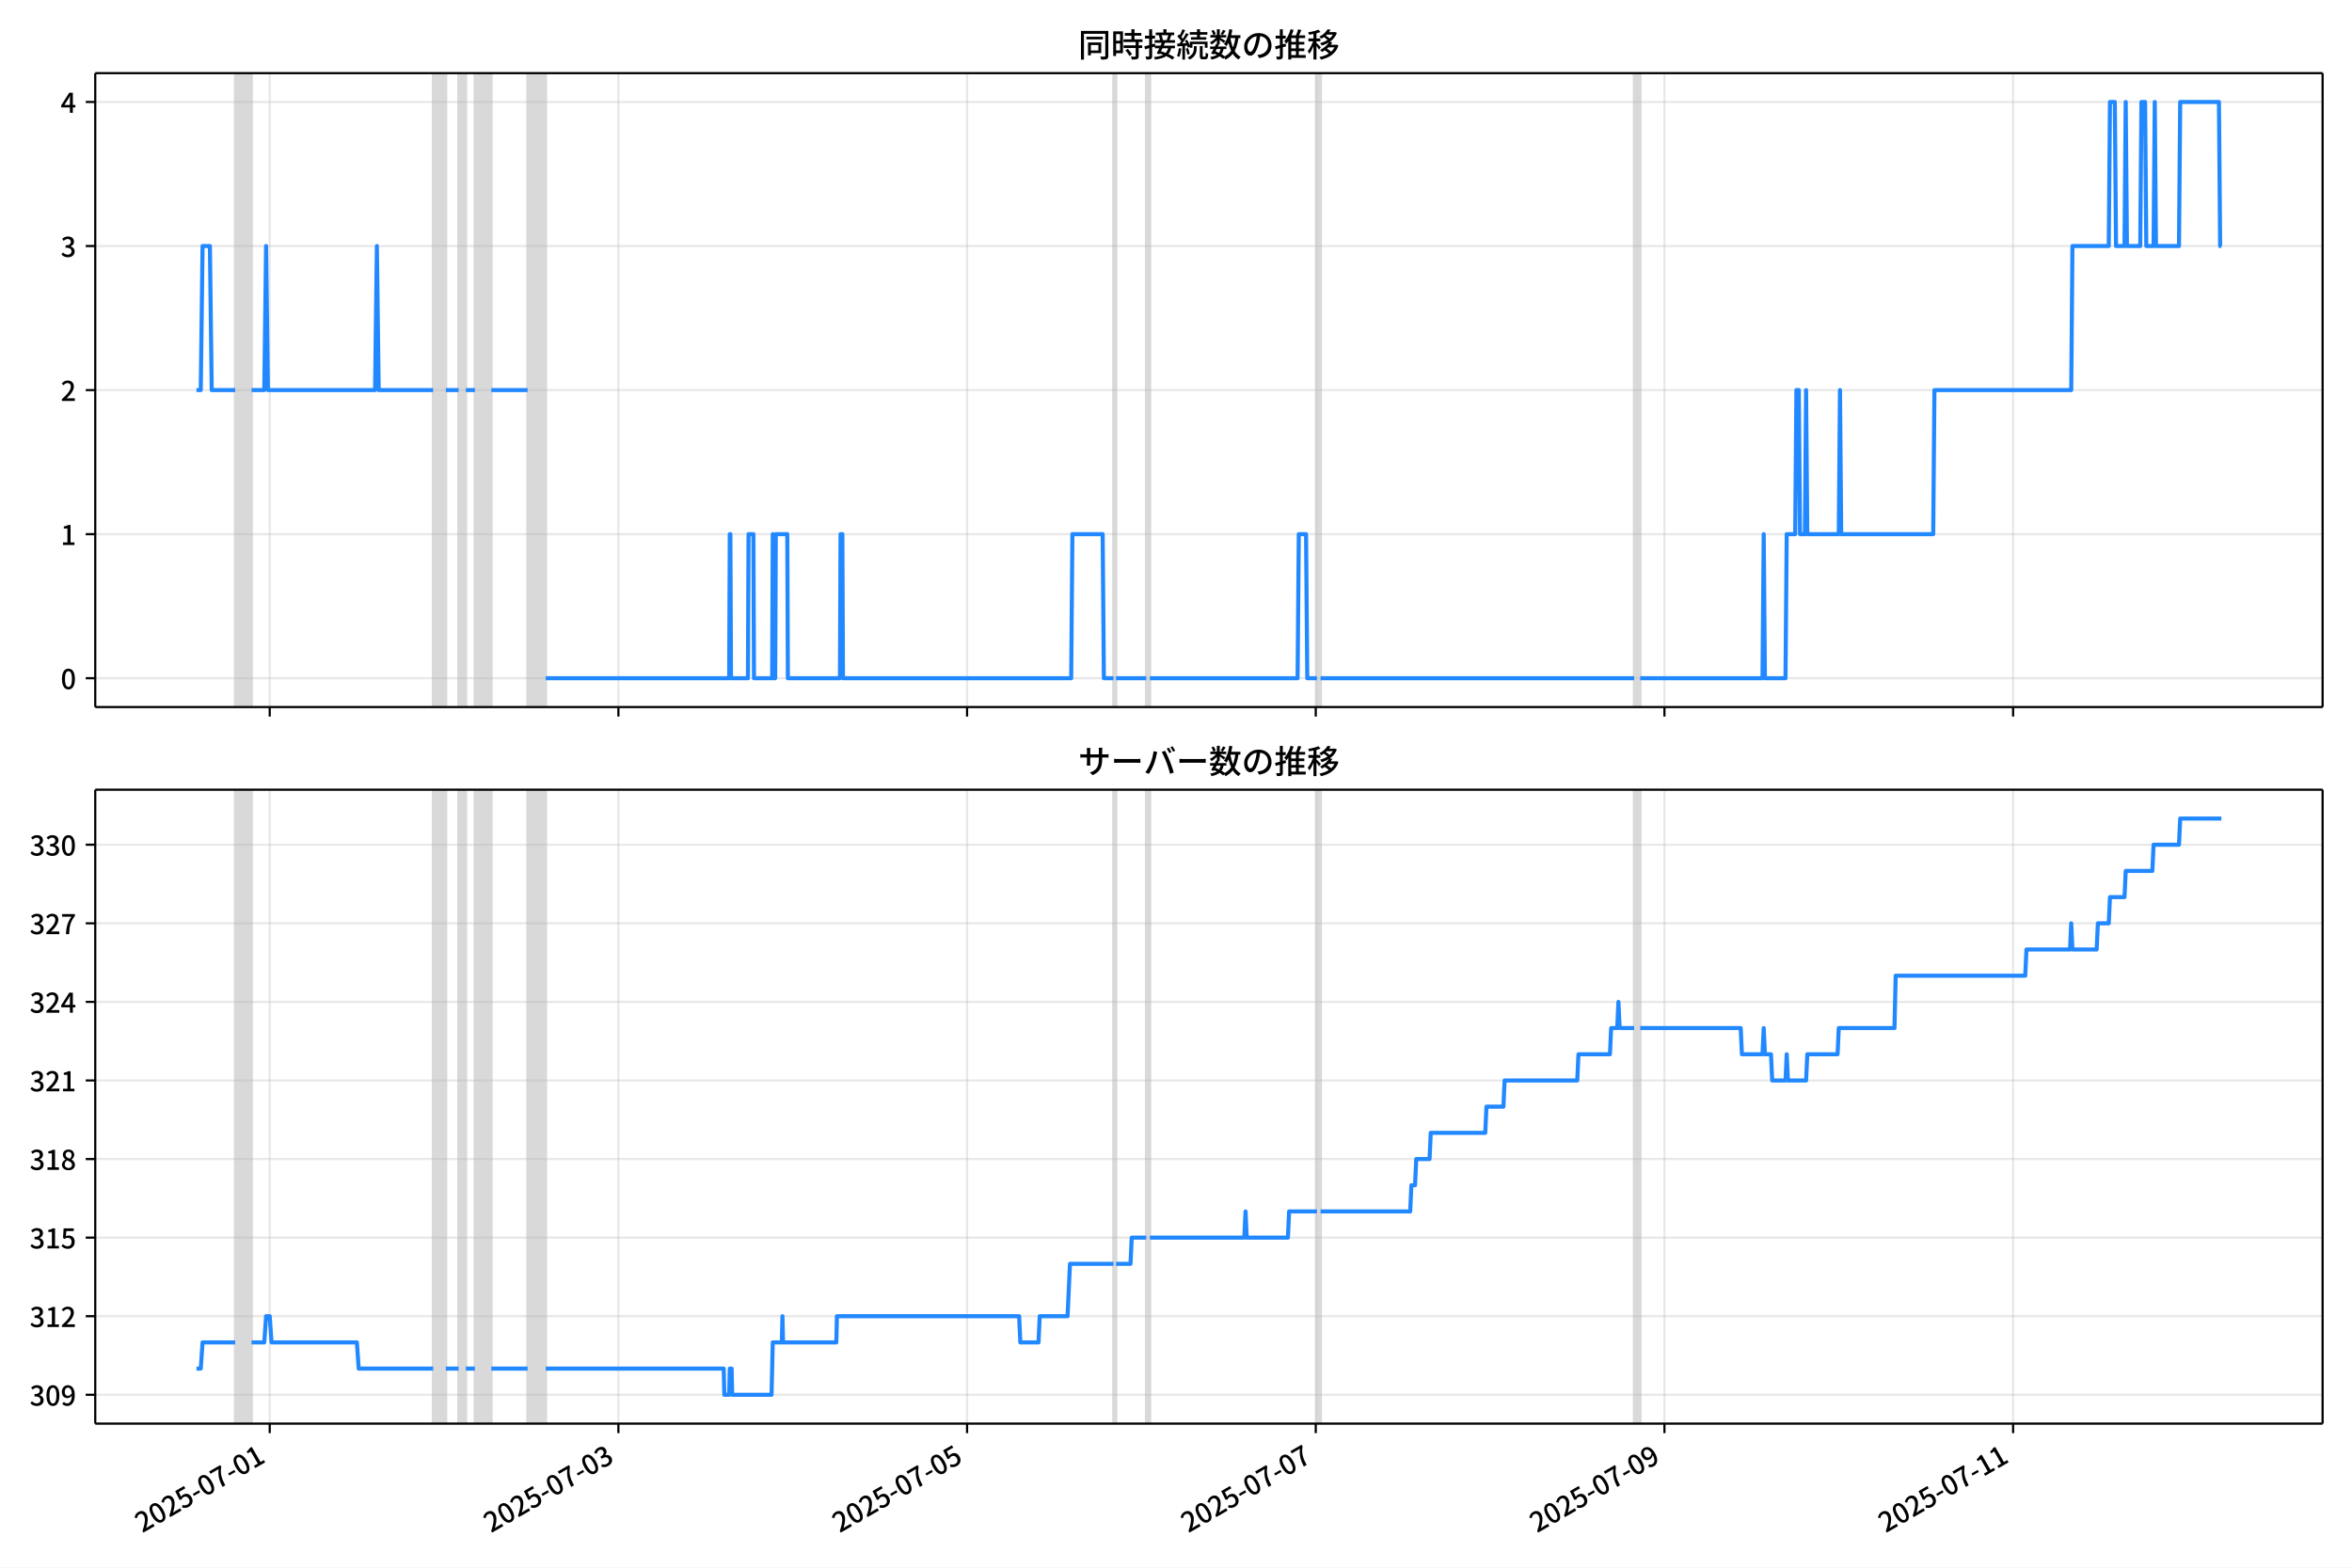
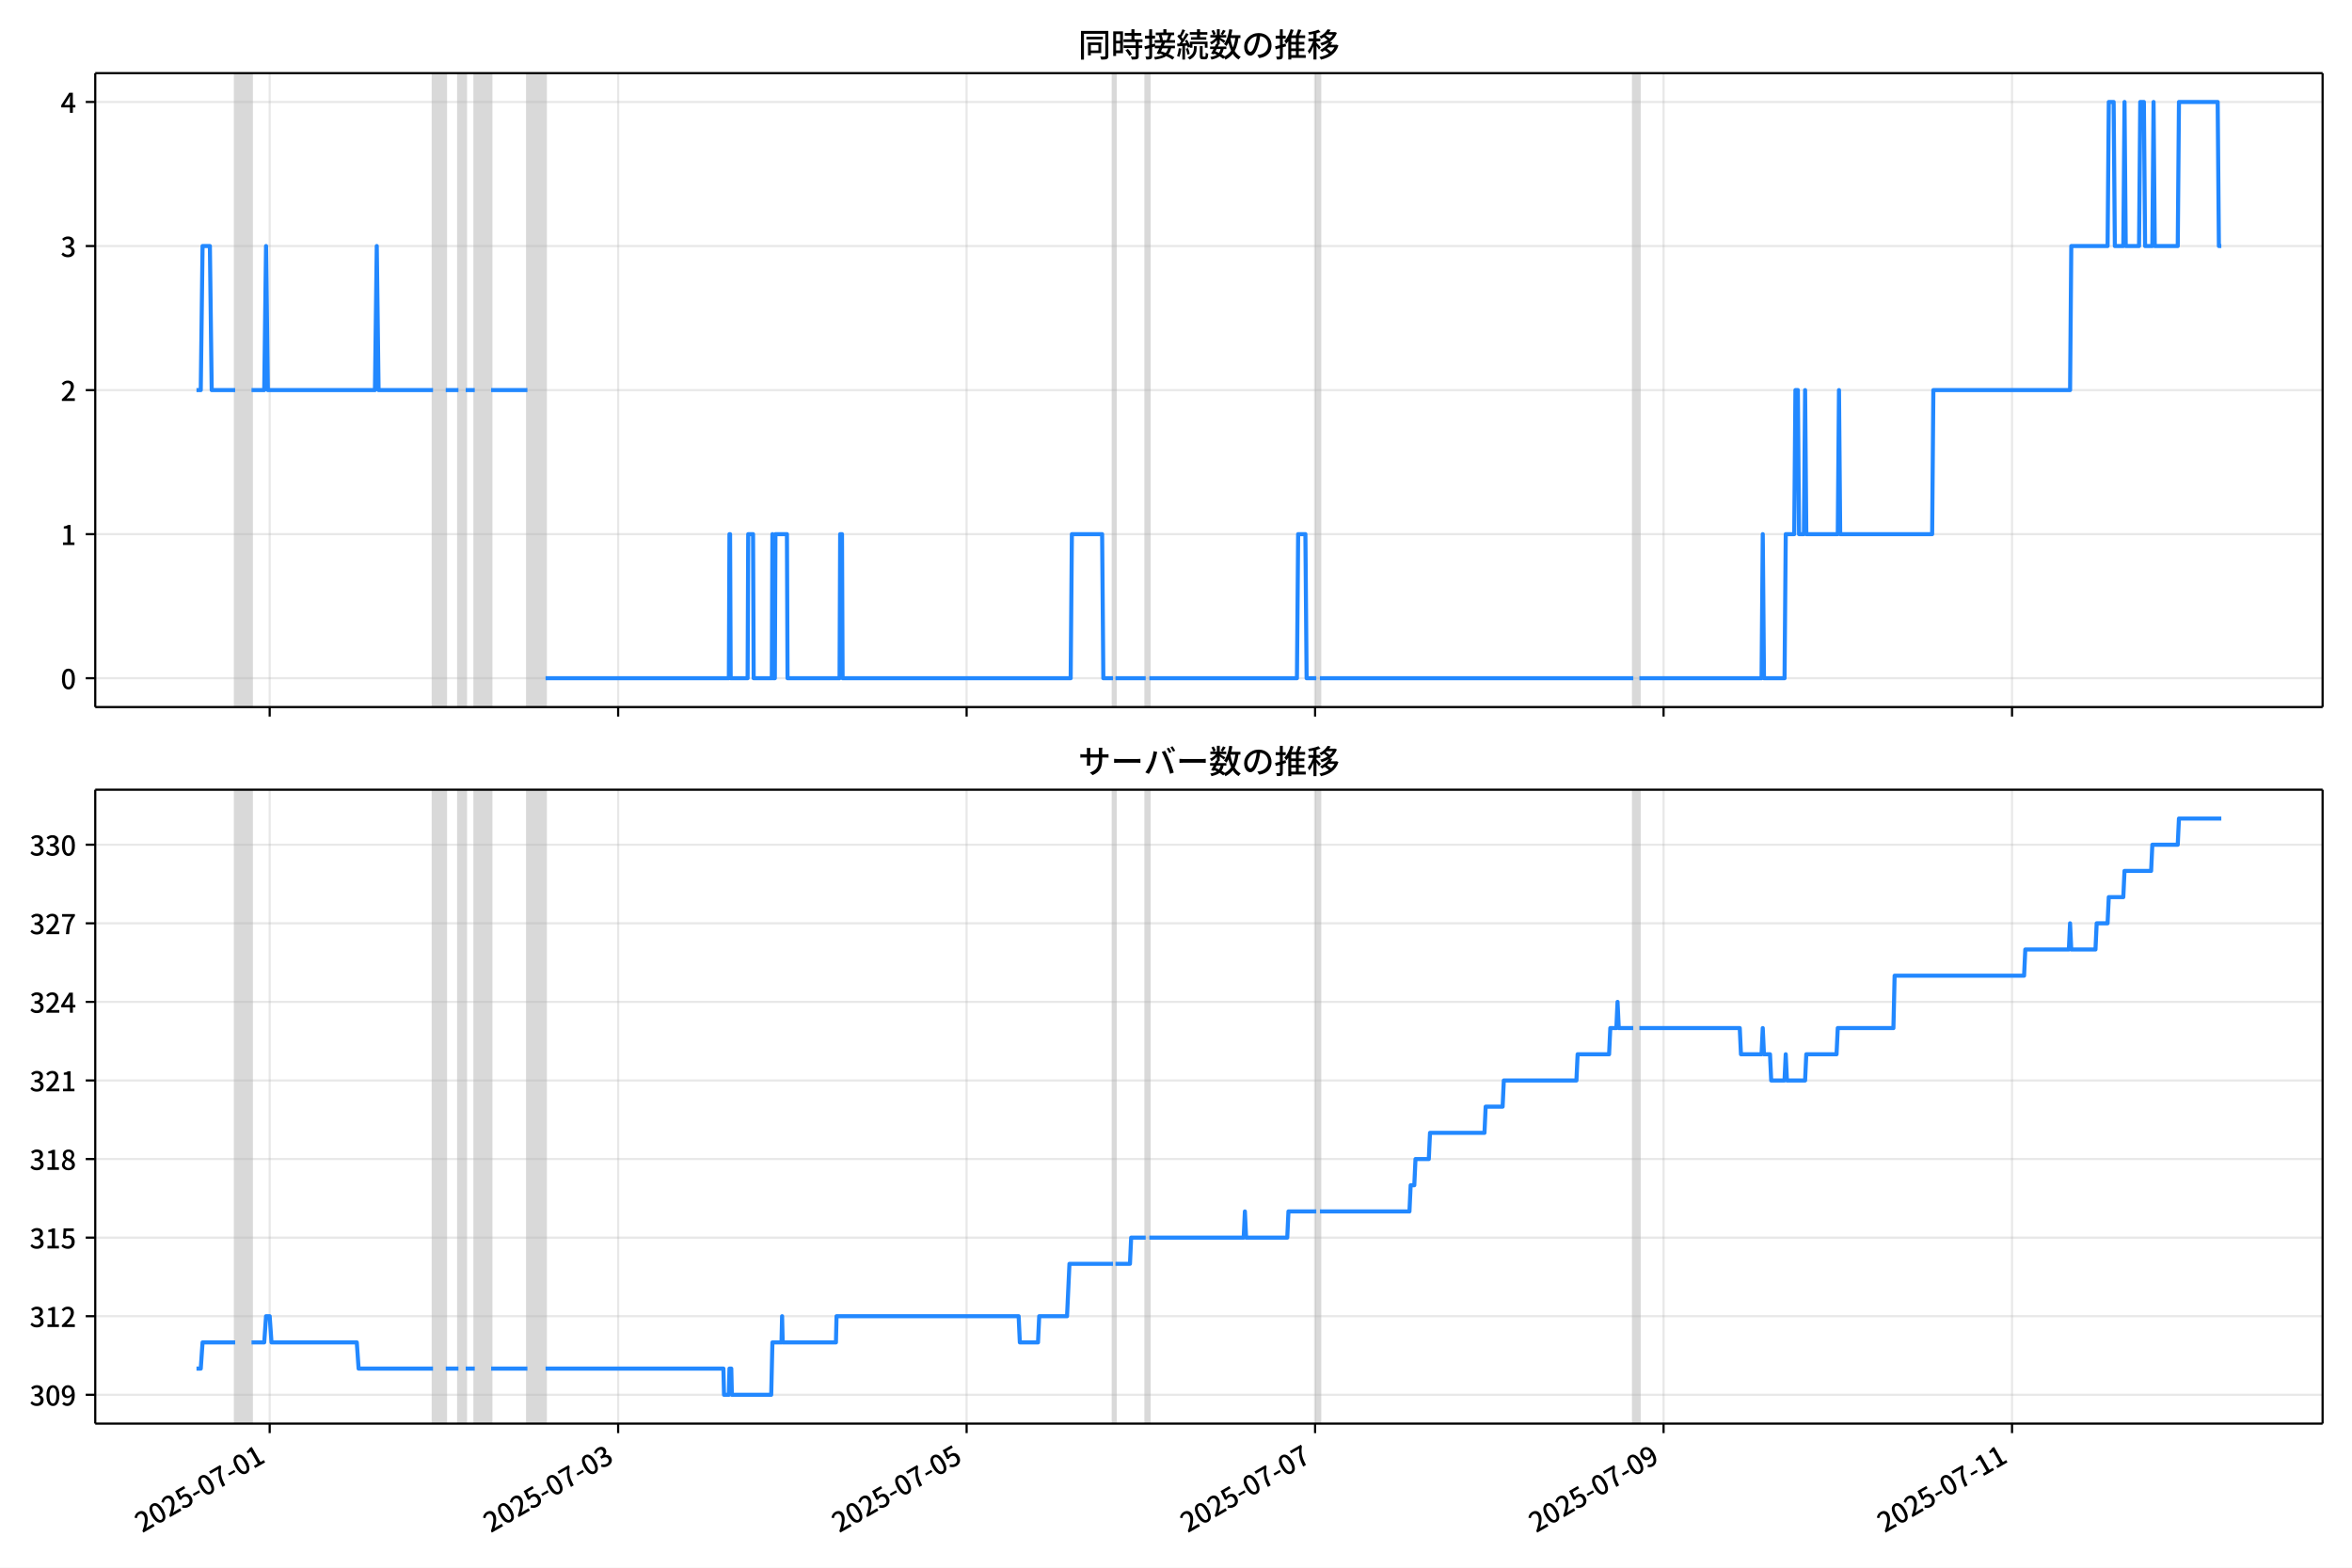
<svg xmlns="http://www.w3.org/2000/svg" xmlns:xlink="http://www.w3.org/1999/xlink" version="1.1" viewBox="0 0 864 576">
  <defs>
    <style type="text/css">*{stroke-linejoin: round; stroke-linecap: butt}</style>
  </defs>
  <g id="z">
    <g id="aa">
      <path d="m0 576h864v-576h-864z" fill="#fff" />
    </g>
    <g id="ab">
      <g id="ac">
        <path d="m34.99 259.78h818.21v-232.9h-818.21z" fill="#fff" />
      </g>
      <g id="ad">
-         <path d="m86.406 259.78h6.004v-232.9h-6.004z" clip-path="url(#b)" fill="#808080" opacity=".3" stroke="#808080" />
+         <path d="m86.398 259.78h6v-232.9h-6z" clip-path="url(#b)" fill="#808080" opacity=".3" stroke="#808080" />
      </g>
      <g id="ae">
-         <path d="m159.12 259.78h4.67v-232.9h-4.67z" clip-path="url(#b)" fill="#808080" opacity=".3" stroke="#808080" />
+         <path d="m159.07 259.78h4.667v-232.9h-4.667z" clip-path="url(#b)" fill="#808080" opacity=".3" stroke="#808080" />
      </g>
      <g id="af">
-         <path d="m168.46 259.78h2.668v-232.9h-2.668z" clip-path="url(#b)" fill="#808080" opacity=".3" stroke="#808080" />
+         <path d="m168.4 259.78h2.667v-232.9h-2.667z" clip-path="url(#b)" fill="#808080" opacity=".3" stroke="#808080" />
      </g>
      <g id="ag">
-         <path d="m174.47 259.78h6.004v-232.9h-6.004z" clip-path="url(#b)" fill="#808080" opacity=".3" stroke="#808080" />
+         <path d="m174.4 259.78h6v-232.9h-6z" clip-path="url(#b)" fill="#808080" opacity=".3" stroke="#808080" />
      </g>
      <g id="ah">
-         <path d="m193.81 259.78h6.671v-232.9h-6.671z" clip-path="url(#b)" fill="#808080" opacity=".3" stroke="#808080" />
+         <path d="m193.74 259.78h6.667v-232.9h-6.667z" clip-path="url(#b)" fill="#808080" opacity=".3" stroke="#808080" />
      </g>
      <g id="ai">
-         <path d="m409.07 259.78h.889v-232.9h-.889z" clip-path="url(#b)" fill="#808080" opacity=".3" stroke="#808080" />
+         <path d="m408.87 259.78h.889v-232.9h-.889z" clip-path="url(#b)" fill="#808080" opacity=".3" stroke="#808080" />
      </g>
      <g id="aj">
-         <path d="m421.08 259.78h1.334v-232.9h-1.334z" clip-path="url(#b)" fill="#808080" opacity=".3" stroke="#808080" />
+         <path d="m420.87 259.78h1.333v-232.9h-1.333z" clip-path="url(#b)" fill="#808080" opacity=".3" stroke="#808080" />
      </g>
      <g id="ak">
-         <path d="m483.79 259.78h1.334v-232.9h-1.334z" clip-path="url(#b)" fill="#808080" opacity=".3" stroke="#808080" />
+         <path d="m483.54 259.78h1.333v-232.9h-1.333z" clip-path="url(#b)" fill="#808080" opacity=".3" stroke="#808080" />
      </g>
      <g id="al">
-         <path d="m600.31 259.78h2.224v-232.9h-2.224z" clip-path="url(#b)" fill="#808080" opacity=".3" stroke="#808080" />
+         <path d="m599.99 259.78h2.222v-232.9h-2.222z" clip-path="url(#b)" fill="#808080" opacity=".3" stroke="#808080" />
      </g>
      <g id="am">
        <g id="an">
          <g id="ao">
-             <path d="m99.082 259.78v-232.9" clip-path="url(#b)" fill="none" stroke="#b0b0b0" stroke-linecap="square" stroke-opacity=".3" stroke-width=".8" />
+             <path d="m99.066 259.78v-232.9" clip-path="url(#b)" fill="none" stroke="#b0b0b0" stroke-linecap="square" stroke-opacity=".3" stroke-width=".8" />
          </g>
          <g id="ap">
            <defs>
              <path id="f" d="m0 0v3.5" stroke="#000" stroke-width=".8" />
            </defs>
-             <use x="99.082" y="259.778" stroke="#000000" stroke-width=".8" xlink:href="#f" />
+             <use x="99.066" y="259.778" stroke="#000000" stroke-width=".8" xlink:href="#f" />
          </g>
        </g>
        <g id="aq">
          <g id="ar">
-             <path d="m227.17 259.78v-232.9" clip-path="url(#b)" fill="none" stroke="#b0b0b0" stroke-linecap="square" stroke-opacity=".3" stroke-width=".8" />
+             <path d="m227.08 259.78v-232.9" clip-path="url(#b)" fill="none" stroke="#b0b0b0" stroke-linecap="square" stroke-opacity=".3" stroke-width=".8" />
          </g>
          <g id="as">
-             <use x="227.168" y="259.778" stroke="#000000" stroke-width=".8" xlink:href="#f" />
+             <use x="227.075" y="259.778" stroke="#000000" stroke-width=".8" xlink:href="#f" />
          </g>
        </g>
        <g id="at">
          <g id="au">
-             <path d="m355.25 259.78v-232.9" clip-path="url(#b)" fill="none" stroke="#b0b0b0" stroke-linecap="square" stroke-opacity=".3" stroke-width=".8" />
+             <path d="m355.08 259.78v-232.9" clip-path="url(#b)" fill="none" stroke="#b0b0b0" stroke-linecap="square" stroke-opacity=".3" stroke-width=".8" />
          </g>
          <g id="av">
-             <use x="355.254" y="259.778" stroke="#000000" stroke-width=".8" xlink:href="#f" />
+             <use x="355.085" y="259.778" stroke="#000000" stroke-width=".8" xlink:href="#f" />
          </g>
        </g>
        <g id="aw">
          <g id="ax">
-             <path d="m483.34 259.78v-232.9" clip-path="url(#b)" fill="none" stroke="#b0b0b0" stroke-linecap="square" stroke-opacity=".3" stroke-width=".8" />
+             <path d="m483.09 259.78v-232.9" clip-path="url(#b)" fill="none" stroke="#b0b0b0" stroke-linecap="square" stroke-opacity=".3" stroke-width=".8" />
          </g>
          <g id="ay">
-             <use x="483.34" y="259.778" stroke="#000000" stroke-width=".8" xlink:href="#f" />
+             <use x="483.095" y="259.778" stroke="#000000" stroke-width=".8" xlink:href="#f" />
          </g>
        </g>
        <g id="az">
          <g id="ba">
-             <path d="m611.43 259.78v-232.9" clip-path="url(#b)" fill="none" stroke="#b0b0b0" stroke-linecap="square" stroke-opacity=".3" stroke-width=".8" />
+             <path d="m611.1 259.78v-232.9" clip-path="url(#b)" fill="none" stroke="#b0b0b0" stroke-linecap="square" stroke-opacity=".3" stroke-width=".8" />
          </g>
          <g id="bb">
-             <use x="611.427" y="259.778" stroke="#000000" stroke-width=".8" xlink:href="#f" />
+             <use x="611.104" y="259.778" stroke="#000000" stroke-width=".8" xlink:href="#f" />
          </g>
        </g>
        <g id="bc">
          <g id="bd">
-             <path d="m739.51 259.78v-232.9" clip-path="url(#b)" fill="none" stroke="#b0b0b0" stroke-linecap="square" stroke-opacity=".3" stroke-width=".8" />
+             <path d="m739.11 259.78v-232.9" clip-path="url(#b)" fill="none" stroke="#b0b0b0" stroke-linecap="square" stroke-opacity=".3" stroke-width=".8" />
          </g>
          <g id="be">
-             <use x="739.513" y="259.778" stroke="#000000" stroke-width=".8" xlink:href="#f" />
+             <use x="739.114" y="259.778" stroke="#000000" stroke-width=".8" xlink:href="#f" />
          </g>
        </g>
      </g>
      <g id="bf">
        <g id="bg">
          <g id="bh">
            <path d="m34.99 249.19h818.21" clip-path="url(#b)" fill="none" stroke="#b0b0b0" stroke-linecap="square" stroke-opacity=".3" stroke-width=".8" />
          </g>
          <g id="bi">
            <defs>
              <path id="e" d="m0 0h-3.5" stroke="#000" stroke-width=".8" />
            </defs>
            <use x="34.99" y="249.191" stroke="#000000" stroke-width=".8" xlink:href="#e" />
          </g>
          <g id="bj">
            <g transform="translate(22.29 253.18) scale(.1 -.1)">
              <defs>
                <path id="c" transform="scale(.015625)" d="m1830-90q-460 0-806 275-346 276-535 823-188 547-188 1366 0 820 188 1357 189 538 535 803 346 266 806 266 461 0 800-269 340-269 528-803 189-534 189-1354 0-819-189-1366-188-547-528-823-339-275-800-275zm0 589q237 0 422 185 186 186 288 599 103 413 103 1091 0 679-103 1082-102 403-288 582-185 180-422 180-236 0-422-180-186-179-292-582-105-403-105-1082 0-678 105-1091 106-413 292-599 186-185 422-185z" />
              </defs>
              <use xlink:href="#c" />
            </g>
          </g>
        </g>
        <g id="bk">
          <g id="bl">
            <path d="m34.99 196.26h818.21" clip-path="url(#b)" fill="none" stroke="#b0b0b0" stroke-linecap="square" stroke-opacity=".3" stroke-width=".8" />
          </g>
          <g id="bm">
            <use x="34.99" y="196.26" stroke="#000000" stroke-width=".8" xlink:href="#e" />
          </g>
          <g id="bn">
            <g transform="translate(22.29 200.25) scale(.1 -.1)">
              <defs>
                <path id="k" transform="scale(.015625)" d="m544 0v608h1037v3277h-845v467q333 58 579 147 247 90 451 218h557v-4109h915v-608h-2694z" />
              </defs>
              <use xlink:href="#k" />
            </g>
          </g>
        </g>
        <g id="bo">
          <g id="bp">
            <path d="m34.99 143.33h818.21" clip-path="url(#b)" fill="none" stroke="#b0b0b0" stroke-linecap="square" stroke-opacity=".3" stroke-width=".8" />
          </g>
          <g id="bq">
            <use x="34.99" y="143.329" stroke="#000000" stroke-width=".8" xlink:href="#e" />
          </g>
          <g id="br">
            <g transform="translate(22.29 147.31) scale(.1 -.1)">
              <defs>
                <path id="d" transform="scale(.015625)" d="m282 0v429q697 621 1164 1136 468 515 701 956 234 442 234 826 0 256-87 451-86 196-262 301-176 106-445 106-275 0-506-151-230-150-422-368l-416 410q301 333 637 518 336 186 803 186 429 0 749-176t496-493 176-745q0-455-224-919t-615-935q-390-470-889-950 186 20 394 36t374 16h1184v-634h-3046z" />
              </defs>
              <use xlink:href="#d" />
            </g>
          </g>
        </g>
        <g id="bs">
          <g id="bt">
            <path d="m34.99 90.398h818.21" clip-path="url(#b)" fill="none" stroke="#b0b0b0" stroke-linecap="square" stroke-opacity=".3" stroke-width=".8" />
          </g>
          <g id="bu">
            <use x="34.99" y="90.398" stroke="#000000" stroke-width=".8" xlink:href="#e" />
          </g>
          <g id="bv">
            <g transform="translate(22.29 94.383) scale(.1 -.1)">
              <defs>
                <path id="h" transform="scale(.015625)" d="m1715-90q-371 0-656 90t-503 240q-217 150-377 323l359 474q211-205 479-359 269-153 634-153 269 0 467 92 199 93 311 266t112 423q0 256-125 451t-429 300q-304 106-835 106v551q467 0 732 105 266 106 384 291 119 186 119 423 0 307-192 489-192 183-531 183-269 0-503-119-233-118-438-316l-384 460q282 256 614 413 333 157 737 157 422 0 748-144 327-144 512-413 186-269 186-659 0-403-221-685-221-281-592-422v-26q269-70 490-227t349-400 128-557q0-422-215-726-214-304-573-468-358-163-787-163z" />
              </defs>
              <use xlink:href="#h" />
            </g>
          </g>
        </g>
        <g id="bw">
          <g id="bx">
            <path d="m34.99 37.466h818.21" clip-path="url(#b)" fill="none" stroke="#b0b0b0" stroke-linecap="square" stroke-opacity=".3" stroke-width=".8" />
          </g>
          <g id="by">
            <use x="34.99" y="37.466" stroke="#000000" stroke-width=".8" xlink:href="#e" />
          </g>
          <g id="bz">
            <g transform="translate(22.29 41.451) scale(.1 -.1)">
              <defs>
                <path id="p" transform="scale(.015625)" d="m2170 0v3072q0 192 12 457 13 266 20 458h-26q-90-179-183-365-92-185-195-364l-921-1415h2579v-576h-3328v493l1875 2957h858v-4717h-691z" />
              </defs>
              <use xlink:href="#p" />
            </g>
          </g>
        </g>
      </g>
      <g id="ca">
-         <path d="m72.181 143.33h1.566l.666-52.931h2.691l.669 52.931h8.634m6.004 0h4.67l.667-52.931.667 52.931h39.36l.667-52.931.667 52.931h20.013m4.67 0h4.67m2.668 0h3.336m6.004 0h13.342m6.671 105.86h67.379l.222-52.931h.222l.222 52.931h6.226l.222-52.931h1.779l.222 52.931h6.671l.222-52.931.222 52.931h.667l.222-52.931h4.225l.222 52.931h19.124l.222-52.931h.667l.222 52.931h83.834l.445-52.931h11.119l.445 52.931h3.558m.889 0h11.119m1.334 0h54.259l.445-52.931h2.668l.445 52.931h3.558m1.334 0h115.19m2.224 0h44.919l.445-52.931.445 52.931h7.561l.445-52.931h3.113l.445-52.931h.889l.445 52.931h1.779l.445-52.931.445 52.931h11.563l.445-52.931.445 52.931h33.801l.445-52.931h50.256l.445-52.931h13.342l.445-52.931h1.779l.445 52.931h3.113l.445-52.931.445 52.931h4.892l.445-52.931h1.334l.445 52.931h2.668l.445-52.931.445 52.931h8.45l.445-52.931h14.232l.445 52.931h.445v0" clip-path="url(#b)" fill="none" stroke="#28f" stroke-linecap="square" stroke-width="1.5" />
+         <path d="m72.181 143.33h1.565l.665-52.931h2.689l.668 52.931h8.629m6 0h4.667l.667-52.931.667 52.931h39.336l.667-52.931.667 52.931h20.002m4.667 0h4.667m2.667 0h3.334m6 0h13.334m6.667 105.86h67.338l.222-52.931h.222l.222 52.931h6.223l.222-52.931h1.778l.222 52.931h6.667l.222-52.931.222 52.931h.667l.222-52.931h4.223l.222 52.931h19.113l.222-52.931h.667l.222 52.931h83.784l.444-52.931h11.112l.444 52.931h3.556m.889 0h11.112m1.333 0h54.226l.444-52.931h2.667l.444 52.931h3.556m1.333 0h115.12m2.222 0h44.892l.444-52.931.444 52.931h7.556l.444-52.931h3.111l.444-52.931h.889l.444 52.931h1.778l.444-52.931.444 52.931h11.556l.444-52.931.444 52.931h33.78l.444-52.931h50.226l.444-52.931h13.334l.444-52.931h1.778l.444 52.931h3.111l.444-52.931.444 52.931h4.889l.444-52.931h1.333l.444 52.931h2.667l.444-52.931.444 52.931h8.445l.444-52.931h14.223l.444 52.931h.889v0" clip-path="url(#b)" fill="none" stroke="#28f" stroke-linecap="square" stroke-width="1.5" />
      </g>
      <g id="cb">
        <path d="m34.99 259.78v-232.9" fill="none" stroke="#000" stroke-linecap="square" stroke-width=".8" />
      </g>
      <g id="cc">
        <path d="m853.2 259.78v-232.9" fill="none" stroke="#000" stroke-linecap="square" stroke-width=".8" />
      </g>
      <g id="cd">
        <path d="m34.99 259.78h818.21" fill="none" stroke="#000" stroke-linecap="square" stroke-width=".8" />
      </g>
      <g id="ce">
        <path d="m34.99 26.88h818.21" fill="none" stroke="#000" stroke-linecap="square" stroke-width=".8" />
      </g>
      <g id="cf">
        <g transform="translate(396.1 20.88) scale(.12 -.12)">
          <defs>
            <path id="v" transform="scale(.015625)" d="m1587 3936h3232v-518h-3232v518zm320-1114h557v-2534h-557v2534zm301 0h2291v-2086h-2291v512h1734v1069h-1734v505zm-1683 2260h5113v-570h-4524v-5056h-589v5626zm4768 0h595v-4896q0-250-67-397t-227-218q-160-77-426-96t-675-19q-13 83-45 192t-77 218q-45 108-89 185 281-13 527-13 247 0 330 0 83 7 118 42 36 35 36 112v4890z" />
            <path id="t" transform="scale(.015625)" d="m2714 4672h3238v-525h-3238v525zm-244-1235h3712v-538h-3712v538zm20-1184h3635v-531h-3635v531zm1523 3155h595v-2310h-595v2310zm832-2451h589v-2823q0-230-61-364-61-135-227-199-167-70-423-86t-633-16q-20 121-78 285-57 163-121 284 275-6 509-9t310-3q77 6 106 28 29 23 29 93v2810zm-2023-1677 487 282q153-160 313-352t294-381q135-189 206-343l-519-313q-64 153-189 348-124 196-278 394-154 199-314 365zm-2086 3718h1619v-4281h-1619v544h1056v3187h-1056v550zm32-1843h1293v-537h-1293v537zm-320 1843h563v-4832h-563v4832z" />
            <path id="u" transform="scale(.015625)" d="m3866 5408h614v-870h-614v870zm-1479-653h3597v-518h-3597v518zm-230-1485h4e3v-518h-4e3v518zm825 922 519 102q64-160 121-342 58-182 96-352 39-170 45-304l-544-128q-6 134-42 313-35 180-83 365-48 186-112 346zm1856 109 589-71q-96-275-202-557-105-281-195-486l-518 77q58 147 122 329 64 183 118 372t86 336zm-2643-2106h3943v-518h-3943v518zm1408 685 602-115q-167-371-362-784t-390-797-362-685l-525 179q160 288 346 666t368 784 323 752zm-659-2157 358 403q352-102 733-240 381-137 752-304 371-166 697-336 327-169 558-329l-384-461q-218 160-532 336-313 176-685 345-371 170-755 323-384 154-742 263zm1894 1114 583-71q-122-550-353-944-230-393-604-662t-922-435q-547-167-1296-269-25 128-93 269-67 141-137 230 678 64 1168 192t819 349q330 221 531 550 202 330 304 791zm-4684 217q396 90 953 240 557 151 1120 311l77-544q-525-154-1053-311-528-156-963-284l-134 588zm121 2093h1965v-563h-1965v563zm819 1248h576v-5229q0-236-51-374t-192-208q-141-77-355-99-214-23-541-16-13 115-64 288t-109 294q205-6 381-6t234 0q64 0 92 28 29 29 29 93v5229z" />
            <path id="s" transform="scale(.015625)" d="m4058 5408h595v-1798h-595v1798zm-1415-563h3443v-499h-3443v499zm231-992h3008v-499h-3008v499zm-224-877h3475v-1203h-531v729h-2432v-729h-512v1203zm1964-877h551v-1881q0-122 22-157 23-35 106-35 25 0 92 0 68 0 135 0t99 0q51 0 83 54t45 224 19 515q90-70 234-131t259-93q-19-429-83-662-64-234-183-326-118-93-316-93-39 0-103 0t-134 0-138 0q-67 0-99 0-237 0-365 64t-176 218q-48 153-48 422v1881zm-1164-6h550v-455q0-243-48-528-48-284-186-579-137-294-409-572-272-279-727-503-70 90-192 208-121 118-230 195 416 205 665 438 250 234 371 474 122 240 164 467 42 228 42 413v442zm-2240 3309 524-192q-121-244-259-503-137-259-275-496t-259-416l-410 173q122 186 246 438 125 253 240 515 116 263 193 481zm716-743 500-230q-224-359-496-756-272-396-548-764-275-368-518-650l-358 205q179 211 377 483 199 272 387 569 189 298 358 592 170 295 298 551zm-1721-665 307 403q166-154 339-340 173-185 320-364t224-327l-326-460q-77 160-218 348-141 189-314 384-172 196-332 356zm1485-832 435 179q128-211 249-458 122-246 215-474 93-227 137-412l-473-211q-32 185-119 422-86 237-201 486-115 250-243 468zm-1530-583q422 26 998 54 576 29 1184 68l7-499q-570-45-1127-84-556-38-992-70l-70 531zm1702-992 436 135q121-276 214-596t118-556l-454-148q-26 237-112 563-86 327-202 602zm-1363 109 499-83q-57-455-163-897-105-441-253-748-51 32-134 73-83 42-170 83-86 42-144 62 148 294 234 697t131 813zm691 627h525v-2861h-525v2861z" />
            <path id="m" transform="scale(.015625)" d="m224 2022h3187v-499h-3187v499zm51 2247h3111v-487h-3111v487zm1127-1735 563-121q-154-320-333-672t-352-679q-173-326-326-582l-532 173q148 243 324 566t345 669q170 346 311 646zm934-832 563-64q-89-480-262-838t-461-614-701-432-976-298q-25 128-99 269t-157 237q659 102 1085 303 426 202 666 554t342 883zm422 3597 519-211q-147-218-298-436-150-217-278-377l-403 186q121 173 252 413 132 240 208 425zm-1203 109h563v-2957h-563v2957zm-1075-320 448 186q134-192 246-420 112-227 157-393l-467-211q-38 172-147 406t-237 432zm1094-1050 397-236q-160-263-400-529-240-265-519-489-278-224-553-378-51 103-141 237-89 135-179 218 269 109 534 294 266 186 493 416 228 231 368 467zm487-204q83-45 246-145 163-99 352-211t346-211 221-150l-327-423q-83 77-230 198-147 122-317 253-170 132-327 250-156 119-259 189l295 250zm1798 396h2311v-556h-2311v556zm115 1178 615-90q-103-640-263-1235t-384-1101q-224-505-512-889-44 57-134 134t-186 157-166 125q275 339 473 796 199 458 340 995 141 538 217 1108zm1223-1510 614-58q-147-1101-445-1940-297-838-813-1443-515-604-1321-1014-26 71-90 177-64 105-134 208-70 102-128 159 742 346 1212 880 471 535 730 1290 260 755 375 1741zm-1005-135q134-851 387-1597 253-745 659-1305 407-560 1002-874-70-57-154-150-83-93-154-189-70-96-121-179-633 371-1056 988-422 618-688 1434-265 816-425 1783l550 89zm-3309-3065 327 416q377-148 754-330 378-182 701-378 324-195 548-368l-416-435q-211 179-519 378-307 198-666 383-358 186-729 334z" />
            <path id="r" transform="scale(.015625)" d="m3686 4378q-64-493-163-1041-99-547-265-1084-192-653-432-1104t-522-688-595-237q-320 0-596 221-275 221-448 621-172 400-172 931 0 537 220 1017 221 480 611 851 391 372 909 583 519 211 1121 211 576 0 1040-186 464-185 793-515 330-329 502-771 173-441 173-941 0-672-278-1194-278-521-816-851-538-329-1318-444l-378 601q166 20 307 42t263 48q307 70 585 217 279 148 496 375 218 227 342 534 125 308 125 692t-122 713q-121 330-358 573-236 243-582 380-346 138-781 138-525 0-935-186-409-185-694-489-284-304-432-656-147-352-147-678 0-365 89-605 90-240 224-355 135-115 276-115t288 144 297 457q151 314 298 800 147 461 246 982 100 522 145 1021l684-12z" />
            <path id="n" transform="scale(.015625)" d="m2995 2925h2893v-519h-2893v519zm0-1280h2893v-519h-2893v519zm-64-1299h3232v-557h-3232v557zm1312 3577h563v-3763h-563v3763zm429 1466 634-141q-154-390-340-794-185-403-339-684l-512 140q103 199 208 458 106 259 195 528 90 269 154 493zm-1472 25 582-147q-153-518-371-1018-217-499-483-931t-573-758q-38 64-109 160-70 96-147 198-77 103-141 160 416 416 733 1034t509 1302zm128-1203h2720v-537h-2720v-4205h-582v4422l313 320h269zm-3174-2157q396 90 953 240 557 151 1120 311l77-544q-525-154-1053-311-528-156-963-284l-134 588zm121 2093h1965v-563h-1965v563zm819 1248h576v-5229q0-236-51-374t-192-208q-141-77-355-99-214-23-541-16-13 115-64 288t-109 294q205-6 381-6t234 0q64 0 92 28 29 29 29 93v5229z" />
            <path id="l" transform="scale(.015625)" d="m4051 5402 595-109q-281-493-729-941t-1107-806q-39 64-106 144t-141 153q-73 74-137 119 608 288 1011 678t614 762zm-77-557h1511v-493h-1863l352 493zm1293 0h109l109 25 384-179q-192-505-496-905t-695-701q-390-301-845-519-454-217-947-358-44 109-137 253t-176 227q448 109 867 294 419 186 777 445 359 259 631 592t419 730v96zm-1990-954 377 307q167-96 336-218 170-121 320-249 151-128 247-237l-397-332q-90 108-237 236t-317 259q-169 132-329 234zm1107-934 595-109q-307-538-803-1031-496-492-1232-876-38 64-102 144t-138 156q-74 77-138 116 455 217 807 483t604 554q253 288 407 563zm-90-589h1460v-506h-1818l358 506zm1268 0h121l109 26 384-167q-192-614-531-1075t-787-794q-448-332-983-553-534-221-1129-355-45 115-132 269-86 153-176 249 551 96 1043 285 493 189 903 473 410 285 714 669t464 883v90zm-2132-1056 410 339q186-102 384-237 198-134 371-275t282-269l-435-371q-103 128-270 272-166 144-361 288t-381 253zm-2150 3533h589v-5376h-589v5376zm-992-1242h2336v-569h-2336v569zm1024-224 365-160q-96-339-231-707-134-368-291-727-157-358-336-672-179-313-365-537-44 128-134 291t-160 272q173 192 339 457 167 266 323 570 157 304 282 618t208 595zm941 1946 416-467q-314-122-695-221-380-99-784-173-403-74-780-131-20 102-71 236-51 135-102 231 358 58 732 138 375 80 711 179t573 208zm-397-2579q58-45 179-170 122-125 266-266 144-140 259-265t160-183l-352-473q-58 102-157 255-99 154-218 317-118 164-227 311-108 147-185 237l275 237z" />
          </defs>
          <use xlink:href="#v" />
          <use transform="translate(100)" xlink:href="#t" />
          <use transform="translate(200)" xlink:href="#u" />
          <use transform="translate(300)" xlink:href="#s" />
          <use transform="translate(400)" xlink:href="#m" />
          <use transform="translate(500)" xlink:href="#r" />
          <use transform="translate(600)" xlink:href="#n" />
          <use transform="translate(700)" xlink:href="#l" />
        </g>
      </g>
    </g>
    <g id="cg">
      <g id="ch">
        <path d="m34.99 523.06h818.21v-232.9h-818.21z" fill="#fff" />
      </g>
      <g id="ci">
-         <path d="m86.406 523.06h6.004v-232.9h-6.004z" clip-path="url(#a)" fill="#808080" opacity=".3" stroke="#808080" />
+         <path d="m86.398 523.06h6v-232.9h-6z" clip-path="url(#a)" fill="#808080" opacity=".3" stroke="#808080" />
      </g>
      <g id="cj">
-         <path d="m159.12 523.06h4.67v-232.9h-4.67z" clip-path="url(#a)" fill="#808080" opacity=".3" stroke="#808080" />
+         <path d="m159.07 523.06h4.667v-232.9h-4.667z" clip-path="url(#a)" fill="#808080" opacity=".3" stroke="#808080" />
      </g>
      <g id="ck">
-         <path d="m168.46 523.06h2.668v-232.9h-2.668z" clip-path="url(#a)" fill="#808080" opacity=".3" stroke="#808080" />
+         <path d="m168.4 523.06h2.667v-232.9h-2.667z" clip-path="url(#a)" fill="#808080" opacity=".3" stroke="#808080" />
      </g>
      <g id="cl">
-         <path d="m174.47 523.06h6.004v-232.9h-6.004z" clip-path="url(#a)" fill="#808080" opacity=".3" stroke="#808080" />
+         <path d="m174.4 523.06h6v-232.9h-6z" clip-path="url(#a)" fill="#808080" opacity=".3" stroke="#808080" />
      </g>
      <g id="cm">
-         <path d="m193.81 523.06h6.671v-232.9h-6.671z" clip-path="url(#a)" fill="#808080" opacity=".3" stroke="#808080" />
+         <path d="m193.74 523.06h6.667v-232.9h-6.667z" clip-path="url(#a)" fill="#808080" opacity=".3" stroke="#808080" />
      </g>
      <g id="cn">
-         <path d="m409.07 523.06h.889v-232.9h-.889z" clip-path="url(#a)" fill="#808080" opacity=".3" stroke="#808080" />
+         <path d="m408.87 523.06h.889v-232.9h-.889z" clip-path="url(#a)" fill="#808080" opacity=".3" stroke="#808080" />
      </g>
      <g id="co">
-         <path d="m421.08 523.06h1.334v-232.9h-1.334z" clip-path="url(#a)" fill="#808080" opacity=".3" stroke="#808080" />
+         <path d="m420.87 523.06h1.333v-232.9h-1.333z" clip-path="url(#a)" fill="#808080" opacity=".3" stroke="#808080" />
      </g>
      <g id="cp">
-         <path d="m483.79 523.06h1.334v-232.9h-1.334z" clip-path="url(#a)" fill="#808080" opacity=".3" stroke="#808080" />
+         <path d="m483.54 523.06h1.333v-232.9h-1.333z" clip-path="url(#a)" fill="#808080" opacity=".3" stroke="#808080" />
      </g>
      <g id="cq">
-         <path d="m600.31 523.06h2.224v-232.9h-2.224z" clip-path="url(#a)" fill="#808080" opacity=".3" stroke="#808080" />
+         <path d="m599.99 523.06h2.222v-232.9h-2.222z" clip-path="url(#a)" fill="#808080" opacity=".3" stroke="#808080" />
      </g>
      <g id="cr">
        <g id="cs">
          <g id="ct">
-             <path d="m99.082 523.06v-232.9" clip-path="url(#a)" fill="none" stroke="#b0b0b0" stroke-linecap="square" stroke-opacity=".3" stroke-width=".8" />
+             <path d="m99.066 523.06v-232.9" clip-path="url(#a)" fill="none" stroke="#b0b0b0" stroke-linecap="square" stroke-opacity=".3" stroke-width=".8" />
          </g>
          <g id="cu">
-             <use x="99.082" y="523.055" stroke="#000000" stroke-width=".8" xlink:href="#f" />
+             <use x="99.066" y="523.055" stroke="#000000" stroke-width=".8" xlink:href="#f" />
          </g>
          <g id="cv">
-             <g transform="translate(52.292 563.33) rotate(-30) scale(.1 -.1)">
+             <g transform="translate(52.276 563.33) rotate(-30) scale(.1 -.1)">
              <defs>
                <path id="j" transform="scale(.015625)" d="m1715-90q-365 0-653 90t-506 237q-217 147-383 307l352 480q134-134 294-246t361-183q202-70 452-70 262 0 473 118 212 119 333 346 122 227 122 541 0 460-247 716-246 256-649 256-224 0-384-64t-365-198l-365 237 141 2240h2387v-627h-1747l-109-1204q154 77 307 118 154 42 340 42 397 0 723-160t518-490q192-329 192-847 0-519-224-887t-586-560q-361-192-777-192z" />
                <path id="g" transform="scale(.015625)" d="m301 1536v544h1689v-544h-1689z" />
                <path id="i" transform="scale(.015625)" d="m1235 0q32 646 109 1187t224 1024 384 941 576 938h-2208v627h3027v-455q-409-512-665-989-256-476-397-969t-205-1053-90-1251h-755z" />
              </defs>
              <use xlink:href="#d" />
              <use transform="translate(57)" xlink:href="#c" />
              <use transform="translate(114)" xlink:href="#d" />
              <use transform="translate(171)" xlink:href="#j" />
              <use transform="translate(228)" xlink:href="#g" />
              <use transform="translate(263.7)" xlink:href="#c" />
              <use transform="translate(320.7)" xlink:href="#i" />
              <use transform="translate(377.7)" xlink:href="#g" />
              <use transform="translate(413.4)" xlink:href="#c" />
              <use transform="translate(470.4)" xlink:href="#k" />
            </g>
          </g>
        </g>
        <g id="cw">
          <g id="cx">
-             <path d="m227.17 523.06v-232.9" clip-path="url(#a)" fill="none" stroke="#b0b0b0" stroke-linecap="square" stroke-opacity=".3" stroke-width=".8" />
+             <path d="m227.08 523.06v-232.9" clip-path="url(#a)" fill="none" stroke="#b0b0b0" stroke-linecap="square" stroke-opacity=".3" stroke-width=".8" />
          </g>
          <g id="cy">
-             <use x="227.168" y="523.055" stroke="#000000" stroke-width=".8" xlink:href="#f" />
+             <use x="227.075" y="523.055" stroke="#000000" stroke-width=".8" xlink:href="#f" />
          </g>
          <g id="cz">
-             <g transform="translate(180.38 563.33) rotate(-30) scale(.1 -.1)">
+             <g transform="translate(180.29 563.33) rotate(-30) scale(.1 -.1)">
              <use xlink:href="#d" />
              <use transform="translate(57)" xlink:href="#c" />
              <use transform="translate(114)" xlink:href="#d" />
              <use transform="translate(171)" xlink:href="#j" />
              <use transform="translate(228)" xlink:href="#g" />
              <use transform="translate(263.7)" xlink:href="#c" />
              <use transform="translate(320.7)" xlink:href="#i" />
              <use transform="translate(377.7)" xlink:href="#g" />
              <use transform="translate(413.4)" xlink:href="#c" />
              <use transform="translate(470.4)" xlink:href="#h" />
            </g>
          </g>
        </g>
        <g id="da">
          <g id="db">
-             <path d="m355.25 523.06v-232.9" clip-path="url(#a)" fill="none" stroke="#b0b0b0" stroke-linecap="square" stroke-opacity=".3" stroke-width=".8" />
+             <path d="m355.08 523.06v-232.9" clip-path="url(#a)" fill="none" stroke="#b0b0b0" stroke-linecap="square" stroke-opacity=".3" stroke-width=".8" />
          </g>
          <g id="dc">
-             <use x="355.254" y="523.055" stroke="#000000" stroke-width=".8" xlink:href="#f" />
+             <use x="355.085" y="523.055" stroke="#000000" stroke-width=".8" xlink:href="#f" />
          </g>
          <g id="dd">
-             <g transform="translate(308.46 563.33) rotate(-30) scale(.1 -.1)">
+             <g transform="translate(308.3 563.33) rotate(-30) scale(.1 -.1)">
              <use xlink:href="#d" />
              <use transform="translate(57)" xlink:href="#c" />
              <use transform="translate(114)" xlink:href="#d" />
              <use transform="translate(171)" xlink:href="#j" />
              <use transform="translate(228)" xlink:href="#g" />
              <use transform="translate(263.7)" xlink:href="#c" />
              <use transform="translate(320.7)" xlink:href="#i" />
              <use transform="translate(377.7)" xlink:href="#g" />
              <use transform="translate(413.4)" xlink:href="#c" />
              <use transform="translate(470.4)" xlink:href="#j" />
            </g>
          </g>
        </g>
        <g id="de">
          <g id="df">
-             <path d="m483.34 523.06v-232.9" clip-path="url(#a)" fill="none" stroke="#b0b0b0" stroke-linecap="square" stroke-opacity=".3" stroke-width=".8" />
+             <path d="m483.09 523.06v-232.9" clip-path="url(#a)" fill="none" stroke="#b0b0b0" stroke-linecap="square" stroke-opacity=".3" stroke-width=".8" />
          </g>
          <g id="dg">
-             <use x="483.34" y="523.055" stroke="#000000" stroke-width=".8" xlink:href="#f" />
+             <use x="483.095" y="523.055" stroke="#000000" stroke-width=".8" xlink:href="#f" />
          </g>
          <g id="dh">
-             <g transform="translate(436.55 563.33) rotate(-30) scale(.1 -.1)">
+             <g transform="translate(436.31 563.33) rotate(-30) scale(.1 -.1)">
              <use xlink:href="#d" />
              <use transform="translate(57)" xlink:href="#c" />
              <use transform="translate(114)" xlink:href="#d" />
              <use transform="translate(171)" xlink:href="#j" />
              <use transform="translate(228)" xlink:href="#g" />
              <use transform="translate(263.7)" xlink:href="#c" />
              <use transform="translate(320.7)" xlink:href="#i" />
              <use transform="translate(377.7)" xlink:href="#g" />
              <use transform="translate(413.4)" xlink:href="#c" />
              <use transform="translate(470.4)" xlink:href="#i" />
            </g>
          </g>
        </g>
        <g id="di">
          <g id="dj">
-             <path d="m611.43 523.06v-232.9" clip-path="url(#a)" fill="none" stroke="#b0b0b0" stroke-linecap="square" stroke-opacity=".3" stroke-width=".8" />
+             <path d="m611.1 523.06v-232.9" clip-path="url(#a)" fill="none" stroke="#b0b0b0" stroke-linecap="square" stroke-opacity=".3" stroke-width=".8" />
          </g>
          <g id="dk">
-             <use x="611.427" y="523.055" stroke="#000000" stroke-width=".8" xlink:href="#f" />
+             <use x="611.104" y="523.055" stroke="#000000" stroke-width=".8" xlink:href="#f" />
          </g>
          <g id="dl">
-             <g transform="translate(564.64 563.33) rotate(-30) scale(.1 -.1)">
+             <g transform="translate(564.31 563.33) rotate(-30) scale(.1 -.1)">
              <defs>
                <path id="o" transform="scale(.015625)" d="m1562-90q-410 0-708 150-297 151-502 356l403 461q141-160 346-256t422-96q224 0 425 102 202 103 352 333 151 230 237 614 87 384 87 941 0 589-115 970t-323 563-496 182q-205 0-372-118-166-118-262-336t-96-525q0-301 86-512 87-211 259-323 173-112 417-112 224 0 460 141 237 141 448 461l32-544q-134-180-313-314t-371-208-384-74q-391 0-689 166-297 167-467 496-169 330-169 823 0 467 195 816t515 541 698 192q339 0 636-138 298-137 519-419 221-281 349-710t128-1018q0-691-141-1187t-391-807q-249-310-563-461-313-150-652-150z" />
              </defs>
              <use xlink:href="#d" />
              <use transform="translate(57)" xlink:href="#c" />
              <use transform="translate(114)" xlink:href="#d" />
              <use transform="translate(171)" xlink:href="#j" />
              <use transform="translate(228)" xlink:href="#g" />
              <use transform="translate(263.7)" xlink:href="#c" />
              <use transform="translate(320.7)" xlink:href="#i" />
              <use transform="translate(377.7)" xlink:href="#g" />
              <use transform="translate(413.4)" xlink:href="#c" />
              <use transform="translate(470.4)" xlink:href="#o" />
            </g>
          </g>
        </g>
        <g id="dm">
          <g id="dn">
-             <path d="m739.51 523.06v-232.9" clip-path="url(#a)" fill="none" stroke="#b0b0b0" stroke-linecap="square" stroke-opacity=".3" stroke-width=".8" />
+             <path d="m739.11 523.06v-232.9" clip-path="url(#a)" fill="none" stroke="#b0b0b0" stroke-linecap="square" stroke-opacity=".3" stroke-width=".8" />
          </g>
          <g id="do">
-             <use x="739.513" y="523.055" stroke="#000000" stroke-width=".8" xlink:href="#f" />
+             <use x="739.114" y="523.055" stroke="#000000" stroke-width=".8" xlink:href="#f" />
          </g>
          <g id="dp">
-             <g transform="translate(692.72 563.33) rotate(-30) scale(.1 -.1)">
+             <g transform="translate(692.32 563.33) rotate(-30) scale(.1 -.1)">
              <use xlink:href="#d" />
              <use transform="translate(57)" xlink:href="#c" />
              <use transform="translate(114)" xlink:href="#d" />
              <use transform="translate(171)" xlink:href="#j" />
              <use transform="translate(228)" xlink:href="#g" />
              <use transform="translate(263.7)" xlink:href="#c" />
              <use transform="translate(320.7)" xlink:href="#i" />
              <use transform="translate(377.7)" xlink:href="#g" />
              <use transform="translate(413.4)" xlink:href="#k" />
              <use transform="translate(470.4)" xlink:href="#k" />
            </g>
          </g>
        </g>
      </g>
      <g id="dq">
        <g id="dr">
          <g id="ds">
            <path d="m34.99 512.47h818.21" clip-path="url(#a)" fill="none" stroke="#b0b0b0" stroke-linecap="square" stroke-opacity=".3" stroke-width=".8" />
          </g>
          <g id="dt">
            <use x="34.99" y="512.469" stroke="#000000" stroke-width=".8" xlink:href="#e" />
          </g>
          <g id="du">
            <g transform="translate(10.89 516.45) scale(.1 -.1)">
              <use xlink:href="#h" />
              <use transform="translate(57)" xlink:href="#c" />
              <use transform="translate(114)" xlink:href="#o" />
            </g>
          </g>
        </g>
        <g id="dv">
          <g id="dw">
            <path d="m34.99 483.6h818.21" clip-path="url(#a)" fill="none" stroke="#b0b0b0" stroke-linecap="square" stroke-opacity=".3" stroke-width=".8" />
          </g>
          <g id="dx">
            <use x="34.99" y="483.598" stroke="#000000" stroke-width=".8" xlink:href="#e" />
          </g>
          <g id="dy">
            <g transform="translate(10.89 487.58) scale(.1 -.1)">
              <use xlink:href="#h" />
              <use transform="translate(57)" xlink:href="#k" />
              <use transform="translate(114)" xlink:href="#d" />
            </g>
          </g>
        </g>
        <g id="dz">
          <g id="ea">
            <path d="m34.99 454.73h818.21" clip-path="url(#a)" fill="none" stroke="#b0b0b0" stroke-linecap="square" stroke-opacity=".3" stroke-width=".8" />
          </g>
          <g id="eb">
            <use x="34.99" y="454.726" stroke="#000000" stroke-width=".8" xlink:href="#e" />
          </g>
          <g id="ec">
            <g transform="translate(10.89 458.71) scale(.1 -.1)">
              <use xlink:href="#h" />
              <use transform="translate(57)" xlink:href="#k" />
              <use transform="translate(114)" xlink:href="#j" />
            </g>
          </g>
        </g>
        <g id="ed">
          <g id="ee">
            <path d="m34.99 425.85h818.21" clip-path="url(#a)" fill="none" stroke="#b0b0b0" stroke-linecap="square" stroke-opacity=".3" stroke-width=".8" />
          </g>
          <g id="ef">
            <use x="34.99" y="425.854" stroke="#000000" stroke-width=".8" xlink:href="#e" />
          </g>
          <g id="eg">
            <g transform="translate(10.89 429.84) scale(.1 -.1)">
              <defs>
                <path id="w" transform="scale(.015625)" d="m1830-90q-441 0-787 163-345 164-547 448-202 285-202 650 0 314 122 557t314 419 403 291v32q-256 186-442 458-185 272-185 643 0 365 176 640t480 425q304 151 694 151 410 0 704-160t457-439q164-278 164-649 0-237-96-448t-234-381q-137-169-291-278v-32q218-115 397-285 179-169 288-406t109-557q0-346-189-628-189-281-532-448-342-166-803-166zm314 2708q205 198 310 419 106 221 106 464 0 211-83 384t-247 272q-163 99-393 99-288 0-480-183-192-182-192-502 0-256 134-429 135-172 359-294t486-230zm-294-2170q236 0 418 89 183 90 285 253 103 164 103 388 0 211-90 367-89 157-246 272-157 116-368 215t-454 195q-244-173-398-426-153-252-153-553 0-237 118-416 119-179 324-282 205-102 461-102z" />
              </defs>
              <use xlink:href="#h" />
              <use transform="translate(57)" xlink:href="#k" />
              <use transform="translate(114)" xlink:href="#w" />
            </g>
          </g>
        </g>
        <g id="eh">
          <g id="ei">
            <path d="m34.99 396.98h818.21" clip-path="url(#a)" fill="none" stroke="#b0b0b0" stroke-linecap="square" stroke-opacity=".3" stroke-width=".8" />
          </g>
          <g id="ej">
            <use x="34.99" y="396.983" stroke="#000000" stroke-width=".8" xlink:href="#e" />
          </g>
          <g id="ek">
            <g transform="translate(10.89 400.97) scale(.1 -.1)">
              <use xlink:href="#h" />
              <use transform="translate(57)" xlink:href="#d" />
              <use transform="translate(114)" xlink:href="#k" />
            </g>
          </g>
        </g>
        <g id="el">
          <g id="em">
            <path d="m34.99 368.11h818.21" clip-path="url(#a)" fill="none" stroke="#b0b0b0" stroke-linecap="square" stroke-opacity=".3" stroke-width=".8" />
          </g>
          <g id="en">
            <use x="34.99" y="368.111" stroke="#000000" stroke-width=".8" xlink:href="#e" />
          </g>
          <g id="eo">
            <g transform="translate(10.89 372.1) scale(.1 -.1)">
              <use xlink:href="#h" />
              <use transform="translate(57)" xlink:href="#d" />
              <use transform="translate(114)" xlink:href="#p" />
            </g>
          </g>
        </g>
        <g id="ep">
          <g id="eq">
            <path d="m34.99 339.24h818.21" clip-path="url(#a)" fill="none" stroke="#b0b0b0" stroke-linecap="square" stroke-opacity=".3" stroke-width=".8" />
          </g>
          <g id="er">
            <use x="34.99" y="339.239" stroke="#000000" stroke-width=".8" xlink:href="#e" />
          </g>
          <g id="es">
            <g transform="translate(10.89 343.22) scale(.1 -.1)">
              <use xlink:href="#h" />
              <use transform="translate(57)" xlink:href="#d" />
              <use transform="translate(114)" xlink:href="#i" />
            </g>
          </g>
        </g>
        <g id="et">
          <g id="eu">
            <path d="m34.99 310.37h818.21" clip-path="url(#a)" fill="none" stroke="#b0b0b0" stroke-linecap="square" stroke-opacity=".3" stroke-width=".8" />
          </g>
          <g id="ev">
            <use x="34.99" y="310.368" stroke="#000000" stroke-width=".8" xlink:href="#e" />
          </g>
          <g id="ew">
            <g transform="translate(10.89 314.35) scale(.1 -.1)">
              <use xlink:href="#h" />
              <use transform="translate(57)" xlink:href="#h" />
              <use transform="translate(114)" xlink:href="#c" />
            </g>
          </g>
        </g>
      </g>
      <g id="ex">
-         <path d="m72.181 502.85h1.566l.666-9.624h11.993m6.004 0h4.67l.667-9.624h1.334l.667 9.624h31.354l.667 9.624h27.352m4.67 0h4.67m2.668 0h3.336m6.004 0h13.342m6.671 0h65.377l.222 9.624h1.779l.222-9.624h.667l.222 9.624h14.454l.445-19.248h3.336l.222-9.624.222 9.624h19.569l.222-9.624h66.934l.445 9.624h6.671l.445-9.624h10.229l.889-19.248h16.011m.889 0h5.337l.445-9.624h5.337m1.334 0h34.69l.445-9.624.445 9.624h15.121l.445-9.624h10.229m1.334 0h32.911l.445-9.624h1.334l.445-9.624h4.892l.445-9.624h20.013l.445-9.624h6.226l.445-9.624h26.685l.445-9.624h11.563l.445-9.624h2.224l.445-9.624.445 9.624h5.337m2.224 0h36.914l.445 9.624h7.561l.445-9.624.445 9.624h2.224l.445 9.624h4.892l.445-9.624.445 9.624h6.671l.445-9.624h11.119l.445-9.624h20.458l.445-19.248h47.588l.445-9.624h16.011l.445-9.624.445 9.624h8.895l.445-9.624h4.003l.445-9.624h5.337l.445-9.624h9.784l.445-9.624h9.34l.445-9.624h15.121v0" clip-path="url(#a)" fill="none" stroke="#28f" stroke-linecap="square" stroke-width="1.5" />
+         <path d="m72.181 502.85h1.565l.665-9.624h11.986m6 0h4.667l.667-9.624h1.333l.667 9.624h31.336l.667 9.624h27.335m4.667 0h4.667m2.667 0h3.334m6 0h13.334m6.667 0h65.338l.222 9.624h1.778l.222-9.624h.667l.222 9.624h14.446l.444-19.248h3.334l.222-9.624.222 9.624h19.557l.222-9.624h66.894l.444 9.624h6.667l.444-9.624h10.223l.889-19.248h16.001m.889 0h5.334l.444-9.624h5.334m1.333 0h34.669l.444-9.624.444 9.624h15.112l.444-9.624h10.223m1.333 0h32.891l.444-9.624h1.333l.444-9.624h4.889l.444-9.624h20.002l.444-9.624h6.223l.444-9.624h26.669l.444-9.624h11.556l.444-9.624h2.222l.444-9.624.444 9.624h5.334m2.222 0h36.892l.444 9.624h7.556l.444-9.624.444 9.624h2.222l.444 9.624h4.889l.444-9.624.444 9.624h6.667l.444-9.624h11.112l.444-9.624h20.446l.444-19.248h47.559l.444-9.624h16.001l.444-9.624.444 9.624h8.89l.444-9.624h4l.444-9.624h5.334l.444-9.624h9.778l.444-9.624h9.334l.444-9.624h15.557v0" clip-path="url(#a)" fill="none" stroke="#28f" stroke-linecap="square" stroke-width="1.5" />
      </g>
      <g id="ey">
        <path d="m34.99 523.06v-232.9" fill="none" stroke="#000" stroke-linecap="square" stroke-width=".8" />
      </g>
      <g id="ez">
        <path d="m853.2 523.06v-232.9" fill="none" stroke="#000" stroke-linecap="square" stroke-width=".8" />
      </g>
      <g id="fa">
        <path d="m34.99 523.06h818.21" fill="none" stroke="#000" stroke-linecap="square" stroke-width=".8" />
      </g>
      <g id="fb">
        <path d="m34.99 290.16h818.21" fill="none" stroke="#000" stroke-linecap="square" stroke-width=".8" />
      </g>
      <g id="fc">
        <g transform="translate(396.1 284.16) scale(.12 -.12)">
          <defs>
            <path id="y" transform="scale(.015625)" d="m4685 2893q0-621-84-1111-83-489-288-877-204-387-569-691t-928-560l-544 512q448 167 781 371 333 205 550 503 218 298 323 739 106 442 106 1075v1620q0 192-10 339-9 147-22 217h723q-6-70-22-217t-16-339v-1581zm-2304 2086q-7-64-23-199-16-134-16-313v-2317q0-128 6-256 7-128 13-224 7-96 13-140h-710q6 44 12 140 7 96 13 221 7 125 7 259v2317q0 122-10 256-9 135-28 256h723zm-1978-1197q45-12 144-22t237-20q138-9 285-9h4217q237 0 394 13t246 26v-679q-76 7-240 13-163 6-393 6h-4224q-147 0-282-3-134-3-234-10-99-6-150-12v697z" />
            <path id="q" transform="scale(.015625)" d="m621 2854q109-6 265-16 157-9 339-16 183-6 349-6 128 0 352 0t509 0 598 0q314 0 624 0 311 0 586 0t486 0q212 0 327 0 230 0 416 16t301 22v-793q-109 6-308 19-198 13-409 13-109 0-324 0-214 0-489 0t-586 0q-310 0-624 0-313 0-598 0t-509 0-352 0q-262 0-525-10-262-9-428-22v793z" />
            <path id="x" transform="scale(.015625)" d="m4941 5037q83-109 176-269t182-320q90-160 154-288l-416-179q-96 192-240 448t-272 435l416 173zm723 275q83-122 182-282 100-160 196-317 96-156 153-271l-416-186q-102 205-246 454-144 250-279 429l410 173zm-4339-3360q102 262 201 556 100 295 183 612t144 630q61 314 93 602l723-147q-19-83-45-183-26-99-48-195t-42-166q-32-154-86-394t-131-512-164-551q-86-278-182-514-115-301-269-618-153-317-326-618-173-300-346-550l-697 294q301 397 563 874t429 880zm3155 198q-96 250-215 531-118 282-243 567-124 285-246 534-122 250-224 429l659 218q96-179 221-429t253-535q128-284 249-566 122-281 218-525 90-230 195-518 106-288 211-592 106-304 195-589 90-285 154-515l-729-237q-84 352-199 736t-240 768-259 723z" />
          </defs>
          <use xlink:href="#y" />
          <use transform="translate(100)" xlink:href="#q" />
          <use transform="translate(200)" xlink:href="#x" />
          <use transform="translate(300)" xlink:href="#q" />
          <use transform="translate(400)" xlink:href="#m" />
          <use transform="translate(500)" xlink:href="#r" />
          <use transform="translate(600)" xlink:href="#n" />
          <use transform="translate(700)" xlink:href="#l" />
        </g>
      </g>
    </g>
  </g>
  <defs>
    <clipPath id="b">
      <rect x="34.99" y="26.88" width="818.21" height="232.9" />
    </clipPath>
    <clipPath id="a">
      <rect x="34.99" y="290.16" width="818.21" height="232.9" />
    </clipPath>
  </defs>
</svg>
